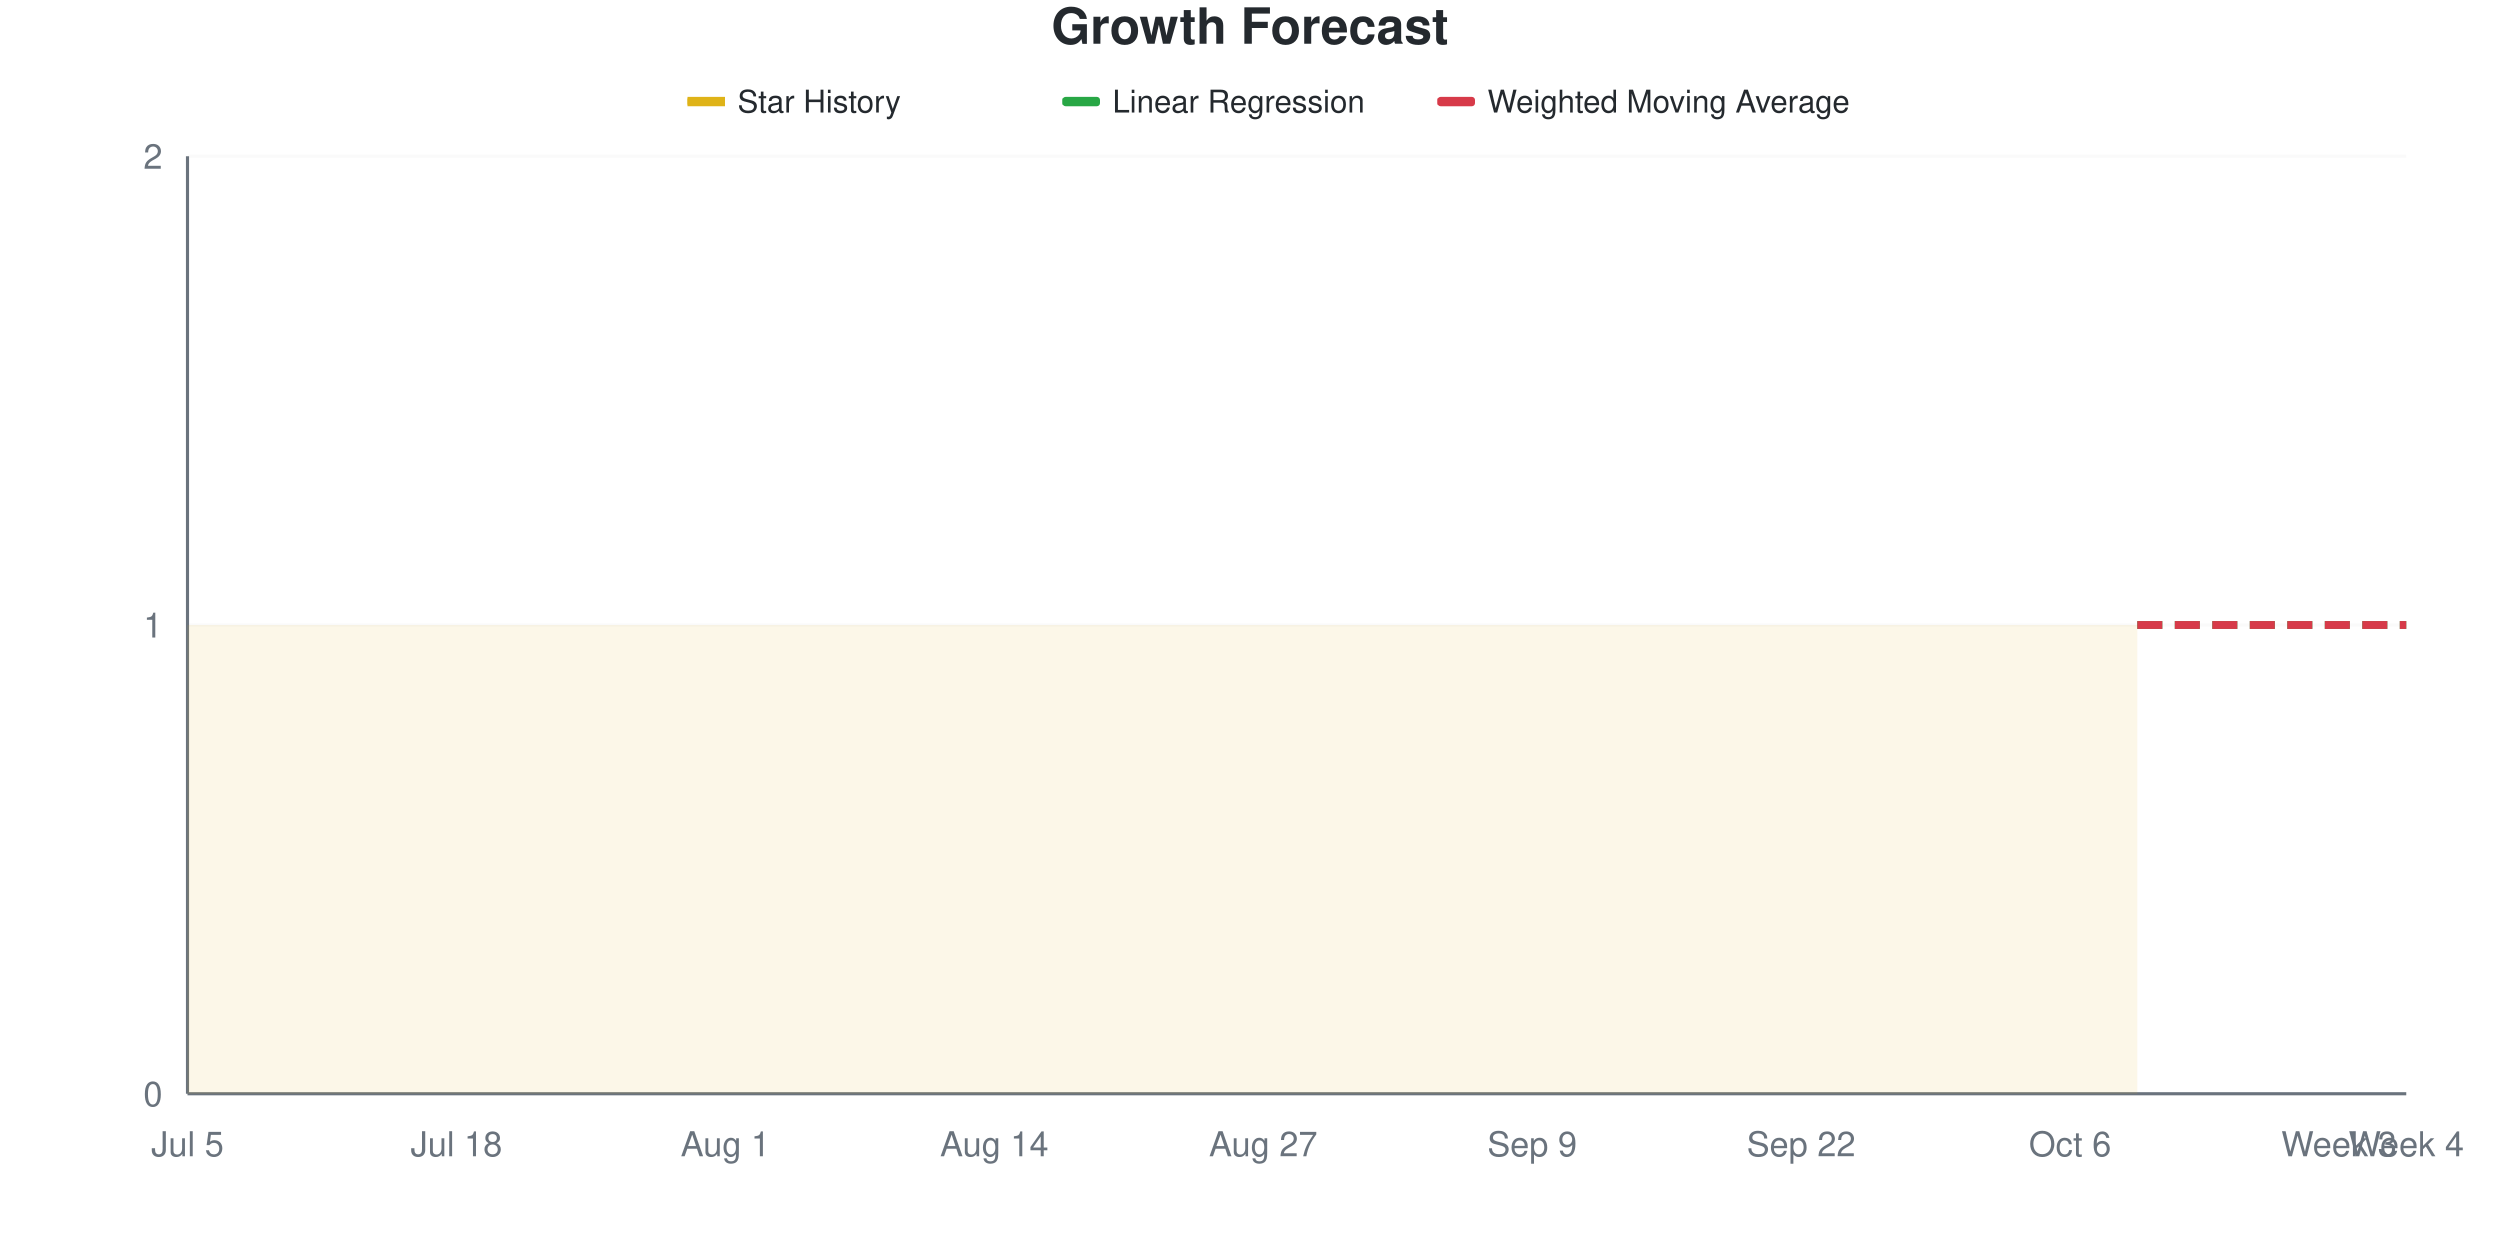
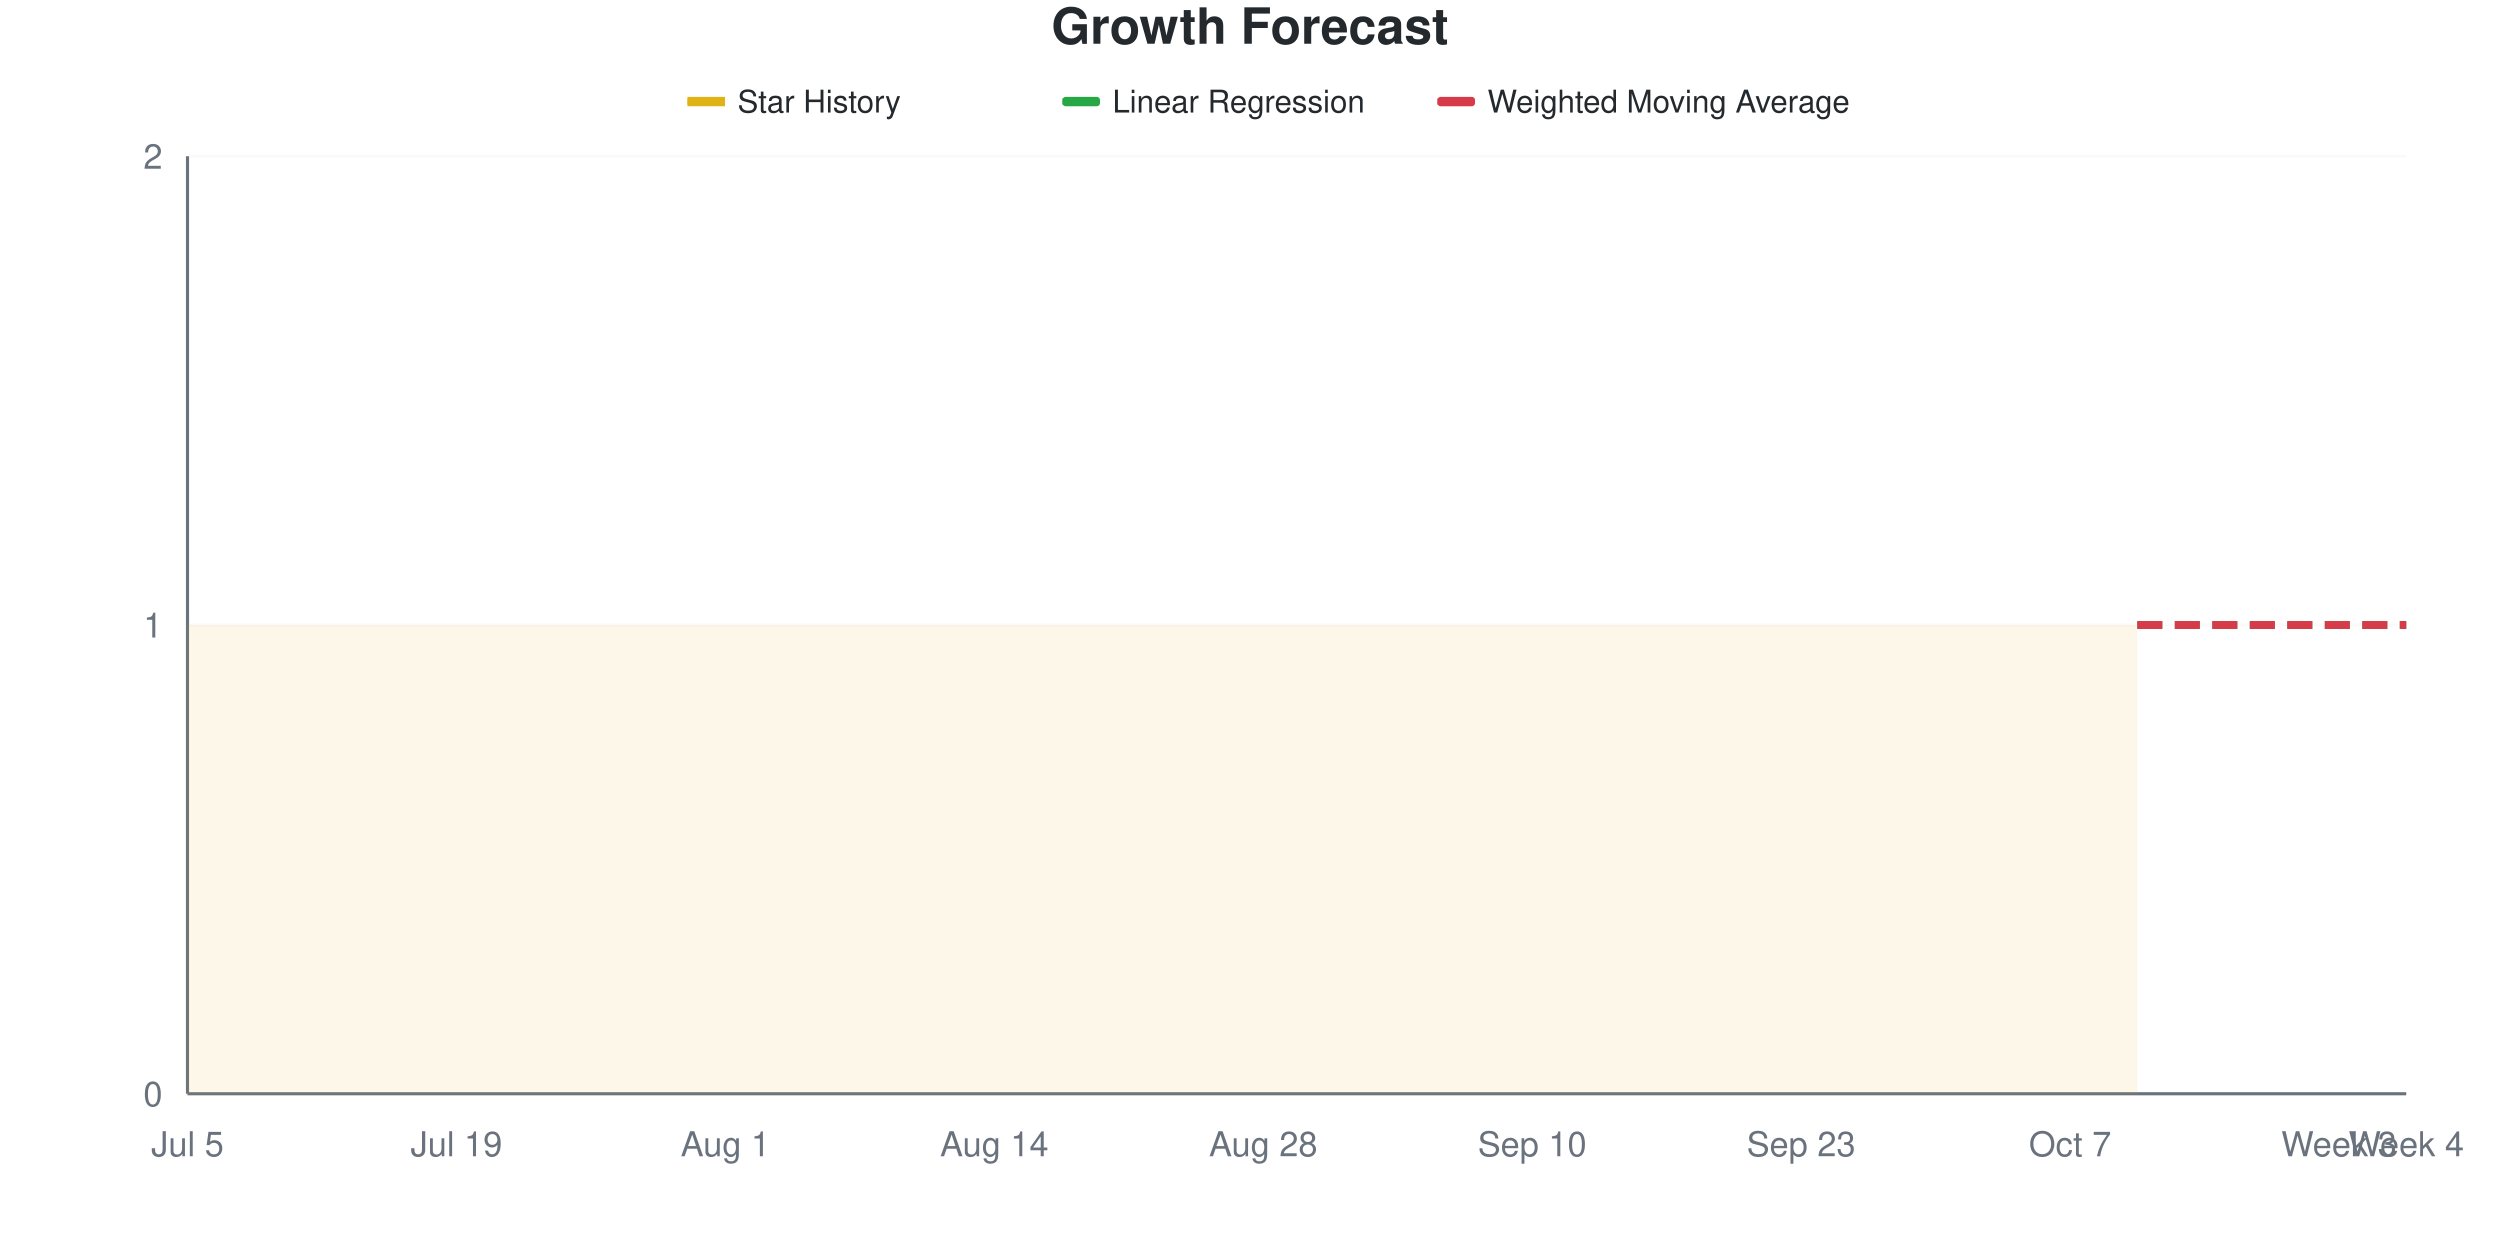
<svg xmlns="http://www.w3.org/2000/svg" viewBox="0 0 800 400" width="800" height="400">
  <style>
    @keyframes drawLine {
      to { stroke-dashoffset: 0; }
    }
    @keyframes fadeInPoint {
      from { opacity: 0; }
      to { opacity: 1; }
    }
    .data-line-0 {
      stroke-dasharray: 1161;
      stroke-dashoffset: 1161;
      animation: drawLine 2s ease-out forwards;
    }
    .data-point {
      opacity: 0;
      animation: fadeInPoint 0.5s ease-out forwards;
    }
    .chart-bg { fill: #fff; }
    .chart-text { fill: #24292e; }
    .chart-muted { fill: #6a737d; }
    .chart-grid { stroke: #eee; }
    .chart-axis { stroke: #6a737d; }
    @media (prefers-color-scheme: dark) {
      .chart-bg { fill: #0d1117; }
      .chart-text { fill: #e6edf3; }
      .chart-muted { fill: #8b949e; }
      .chart-grid { stroke: #21262d; }
      .chart-axis { stroke: #8b949e; }
    }
  </style>
  <rect width="800" height="400" class="chart-bg" />
  <text x="400" y="14" text-anchor="middle" class="chart-text" font-size="16" font-weight="bold" font-family="-apple-system, BlinkMacSystemFont, 'Segoe UI', Helvetica, Arial, sans-serif">Growth Forecast</text>
  <g class="legend">
    <rect x="220" y="31" width="12" height="3" fill="#dfb317" />
    <line x1="220" y1="32.5" x2="232" y2="32.5" stroke="#dfb317" stroke-width="2" />
    <text x="236" y="36" class="chart-text" font-size="10" font-family="-apple-system, BlinkMacSystemFont, 'Segoe UI', Helvetica, Arial, sans-serif">Star History</text>
    <rect x="340" y="31" width="12" height="3" fill="#28a745" rx="1" />
    <line x1="340" y1="32.5" x2="352" y2="32.5" stroke="#28a745" stroke-width="2" stroke-dasharray="4,2" />
    <text x="356" y="36" class="chart-text" font-size="10" font-family="-apple-system, BlinkMacSystemFont, 'Segoe UI', Helvetica, Arial, sans-serif">Linear Regression</text>
    <rect x="460" y="31" width="12" height="3" fill="#d73a49" rx="1" />
    <line x1="460" y1="32.5" x2="472" y2="32.5" stroke="#d73a49" stroke-width="2" stroke-dasharray="4,2" />
    <text x="476" y="36" class="chart-text" font-size="10" font-family="-apple-system, BlinkMacSystemFont, 'Segoe UI', Helvetica, Arial, sans-serif">Weighted Moving Average</text>
  </g>
  <g class="grid">
    <line x1="60" y1="350" x2="770" y2="350" class="chart-grid" stroke-opacity="0.3" />
    <text x="52" y="354" text-anchor="end" class="chart-muted" font-size="11" font-family="-apple-system, BlinkMacSystemFont, 'Segoe UI', Helvetica, Arial, sans-serif">0</text>
    <line x1="60" y1="200" x2="770" y2="200" class="chart-grid" stroke-opacity="0.3" />
    <text x="52" y="204" text-anchor="end" class="chart-muted" font-size="11" font-family="-apple-system, BlinkMacSystemFont, 'Segoe UI', Helvetica, Arial, sans-serif">1</text>
    <line x1="60" y1="50" x2="770" y2="50" class="chart-grid" stroke-opacity="0.3" />
    <text x="52" y="54" text-anchor="end" class="chart-muted" font-size="11" font-family="-apple-system, BlinkMacSystemFont, 'Segoe UI', Helvetica, Arial, sans-serif">2</text>
  </g>
  <g class="milestones">
    
  </g>
  <g class="x-axis">
    <text x="60" y="370" text-anchor="middle" class="chart-muted" font-size="11" font-family="-apple-system, BlinkMacSystemFont, 'Segoe UI', Helvetica, Arial, sans-serif">Jul 5</text>
-     <text x="146.061" y="370" text-anchor="middle" class="chart-muted" font-size="11" font-family="-apple-system, BlinkMacSystemFont, 'Segoe UI', Helvetica, Arial, sans-serif">Jul 18</text>
+     <text x="146.061" y="370" text-anchor="middle" class="chart-muted" font-size="11" font-family="-apple-system, BlinkMacSystemFont, 'Segoe UI', Helvetica, Arial, sans-serif">Jul 19</text>
    <text x="232.121" y="370" text-anchor="middle" class="chart-muted" font-size="11" font-family="-apple-system, BlinkMacSystemFont, 'Segoe UI', Helvetica, Arial, sans-serif">Aug 1</text>
    <text x="318.182" y="370" text-anchor="middle" class="chart-muted" font-size="11" font-family="-apple-system, BlinkMacSystemFont, 'Segoe UI', Helvetica, Arial, sans-serif">Aug 14</text>
-     <text x="404.242" y="370" text-anchor="middle" class="chart-muted" font-size="11" font-family="-apple-system, BlinkMacSystemFont, 'Segoe UI', Helvetica, Arial, sans-serif">Aug 27</text>
-     <text x="490.303" y="370" text-anchor="middle" class="chart-muted" font-size="11" font-family="-apple-system, BlinkMacSystemFont, 'Segoe UI', Helvetica, Arial, sans-serif">Sep 9</text>
-     <text x="576.364" y="370" text-anchor="middle" class="chart-muted" font-size="11" font-family="-apple-system, BlinkMacSystemFont, 'Segoe UI', Helvetica, Arial, sans-serif">Sep 22</text>
-     <text x="662.424" y="370" text-anchor="middle" class="chart-muted" font-size="11" font-family="-apple-system, BlinkMacSystemFont, 'Segoe UI', Helvetica, Arial, sans-serif">Oct 6</text>
+     <text x="404.242" y="370" text-anchor="middle" class="chart-muted" font-size="11" font-family="-apple-system, BlinkMacSystemFont, 'Segoe UI', Helvetica, Arial, sans-serif">Aug 28</text>
+     <text x="490.303" y="370" text-anchor="middle" class="chart-muted" font-size="11" font-family="-apple-system, BlinkMacSystemFont, 'Segoe UI', Helvetica, Arial, sans-serif">Sep 10</text>
+     <text x="576.364" y="370" text-anchor="middle" class="chart-muted" font-size="11" font-family="-apple-system, BlinkMacSystemFont, 'Segoe UI', Helvetica, Arial, sans-serif">Sep 23</text>
+     <text x="662.424" y="370" text-anchor="middle" class="chart-muted" font-size="11" font-family="-apple-system, BlinkMacSystemFont, 'Segoe UI', Helvetica, Arial, sans-serif">Oct 7</text>
    <text x="748.485" y="370" text-anchor="middle" class="chart-muted" font-size="11" font-family="-apple-system, BlinkMacSystemFont, 'Segoe UI', Helvetica, Arial, sans-serif">Week 3</text>
    <text x="770" y="370" text-anchor="middle" class="chart-muted" font-size="11" font-family="-apple-system, BlinkMacSystemFont, 'Segoe UI', Helvetica, Arial, sans-serif">Week 4</text>
  </g>
  <line x1="60" y1="50" x2="60" y2="350" class="chart-axis" stroke-width="1" />
  <line x1="60" y1="350" x2="770" y2="350" class="chart-axis" stroke-width="1" />
  <path d="M60,350 L60,200 C67.172,200 74.343,200 81.515,200 C88.687,200 95.859,200 103.03,200 C110.202,200 117.374,200 124.545,200 C131.717,200 138.889,200 146.061,200 C153.232,200 160.404,200 167.576,200 C174.747,200 181.919,200 189.091,200 C196.263,200 203.434,200 210.606,200 C217.778,200 224.949,200 232.121,200 C239.293,200 246.465,200 253.636,200 C260.808,200 267.98,200 275.152,200 C282.323,200 289.495,200 296.667,200 C303.838,200 311.01,200 318.182,200 C325.354,200 332.525,200 339.697,200 C346.869,200 354.04,200 361.212,200 C368.384,200 375.556,200 382.727,200 C389.899,200 397.071,200 404.242,200 C411.414,200 418.586,200 425.758,200 C432.929,200 440.101,200 447.273,200 C454.444,200 461.616,200 468.788,200 C475.96,200 483.131,200 490.303,200 C497.475,200 504.646,200 511.818,200 C518.99,200 526.162,200 533.333,200 C540.505,200 547.677,200 554.848,200 C562.02,200 569.192,200 576.364,200 C583.535,200 590.707,200 597.879,200 C605.051,200 612.222,200 619.394,200 C626.566,200 633.737,200 640.909,200 C648.081,200 655.253,200 662.424,200 C669.596,200 676.768,200 683.939,200 L683.939,350 L60,350 Z" fill="#dfb317" fill-opacity="0.1" />
  <path d="M60,350 L60,200 C67.172,200 74.343,200 81.515,200 C88.687,200 95.859,200 103.03,200 C110.202,200 117.374,200 124.545,200 C131.717,200 138.889,200 146.061,200 C153.232,200 160.404,200 167.576,200 C174.747,200 181.919,200 189.091,200 C196.263,200 203.434,200 210.606,200 C217.778,200 224.949,200 232.121,200 C239.293,200 246.465,200 253.636,200 C260.808,200 267.98,200 275.152,200 C282.323,200 289.495,200 296.667,200 C303.838,200 311.01,200 318.182,200 C325.354,200 332.525,200 339.697,200 C346.869,200 354.04,200 361.212,200 C368.384,200 375.556,200 382.727,200 C389.899,200 397.071,200 404.242,200 C411.414,200 418.586,200 425.758,200 C432.929,200 440.101,200 447.273,200 C454.444,200 461.616,200 468.788,200 C475.96,200 483.131,200 490.303,200 C497.475,200 504.646,200 511.818,200 C518.99,200 526.162,200 533.333,200 C540.505,200 547.677,200 554.848,200 C562.02,200 569.192,200 576.364,200 C583.535,200 590.707,200 597.879,200 C605.051,200 612.222,200 619.394,200 C626.566,200 633.737,200 640.909,200 C648.081,200 655.253,200 662.424,200 C669.596,200 676.768,200 683.939,200" fill="none" stroke="#dfb317" stroke-width="2.5" class="data-line-0" />
  <path d="M683.939,200 C691.111,200 698.283,200 705.455,200 C712.626,200 719.798,200 726.97,200 C734.141,200 741.313,200 748.485,200 C755.657,200 762.828,200 770,200" fill="none" stroke="#28a745" stroke-width="2.5" stroke-dasharray="8,4" />
  <path d="M683.939,200 C691.111,200 698.283,200 705.455,200 C712.626,200 719.798,200 726.97,200 C734.141,200 741.313,200 748.485,200 C755.657,200 762.828,200 770,200" fill="none" stroke="#d73a49" stroke-width="2.5" stroke-dasharray="8,4" />
  <g class="points">
    <circle cx="60" cy="200" r="4" fill="#dfb317" class="data-point" style="animation-delay: 1.50s" />
    <circle cx="81.515" cy="200" r="4" fill="#dfb317" class="data-point" style="animation-delay: 1.55s" />
    <circle cx="103.03" cy="200" r="4" fill="#dfb317" class="data-point" style="animation-delay: 1.60s" />
    <circle cx="124.545" cy="200" r="4" fill="#dfb317" class="data-point" style="animation-delay: 1.65s" />
    <circle cx="146.061" cy="200" r="4" fill="#dfb317" class="data-point" style="animation-delay: 1.70s" />
    <circle cx="167.576" cy="200" r="4" fill="#dfb317" class="data-point" style="animation-delay: 1.75s" />
    <circle cx="189.091" cy="200" r="4" fill="#dfb317" class="data-point" style="animation-delay: 1.80s" />
    <circle cx="210.606" cy="200" r="4" fill="#dfb317" class="data-point" style="animation-delay: 1.85s" />
    <circle cx="232.121" cy="200" r="4" fill="#dfb317" class="data-point" style="animation-delay: 1.90s" />
    <circle cx="253.636" cy="200" r="4" fill="#dfb317" class="data-point" style="animation-delay: 1.95s" />
    <circle cx="275.152" cy="200" r="4" fill="#dfb317" class="data-point" style="animation-delay: 2.00s" />
    <circle cx="296.667" cy="200" r="4" fill="#dfb317" class="data-point" style="animation-delay: 2.05s" />
    <circle cx="318.182" cy="200" r="4" fill="#dfb317" class="data-point" style="animation-delay: 2.10s" />
    <circle cx="339.697" cy="200" r="4" fill="#dfb317" class="data-point" style="animation-delay: 2.15s" />
    <circle cx="361.212" cy="200" r="4" fill="#dfb317" class="data-point" style="animation-delay: 2.20s" />
    <circle cx="382.727" cy="200" r="4" fill="#dfb317" class="data-point" style="animation-delay: 2.25s" />
    <circle cx="404.242" cy="200" r="4" fill="#dfb317" class="data-point" style="animation-delay: 2.30s" />
    <circle cx="425.758" cy="200" r="4" fill="#dfb317" class="data-point" style="animation-delay: 2.35s" />
    <circle cx="447.273" cy="200" r="4" fill="#dfb317" class="data-point" style="animation-delay: 2.40s" />
    <circle cx="468.788" cy="200" r="4" fill="#dfb317" class="data-point" style="animation-delay: 2.45s" />
    <circle cx="490.303" cy="200" r="4" fill="#dfb317" class="data-point" style="animation-delay: 2.50s" />
    <circle cx="511.818" cy="200" r="4" fill="#dfb317" class="data-point" style="animation-delay: 2.55s" />
    <circle cx="533.333" cy="200" r="4" fill="#dfb317" class="data-point" style="animation-delay: 2.60s" />
    <circle cx="554.848" cy="200" r="4" fill="#dfb317" class="data-point" style="animation-delay: 2.65s" />
    <circle cx="576.364" cy="200" r="4" fill="#dfb317" class="data-point" style="animation-delay: 2.70s" />
    <circle cx="597.879" cy="200" r="4" fill="#dfb317" class="data-point" style="animation-delay: 2.75s" />
    <circle cx="619.394" cy="200" r="4" fill="#dfb317" class="data-point" style="animation-delay: 2.80s" />
    <circle cx="640.909" cy="200" r="4" fill="#dfb317" class="data-point" style="animation-delay: 2.85s" />
    <circle cx="662.424" cy="200" r="4" fill="#dfb317" class="data-point" style="animation-delay: 2.90s" />
    <circle cx="683.939" cy="200" r="4" fill="#dfb317" class="data-point" style="animation-delay: 2.95s" />
  </g>
</svg>
